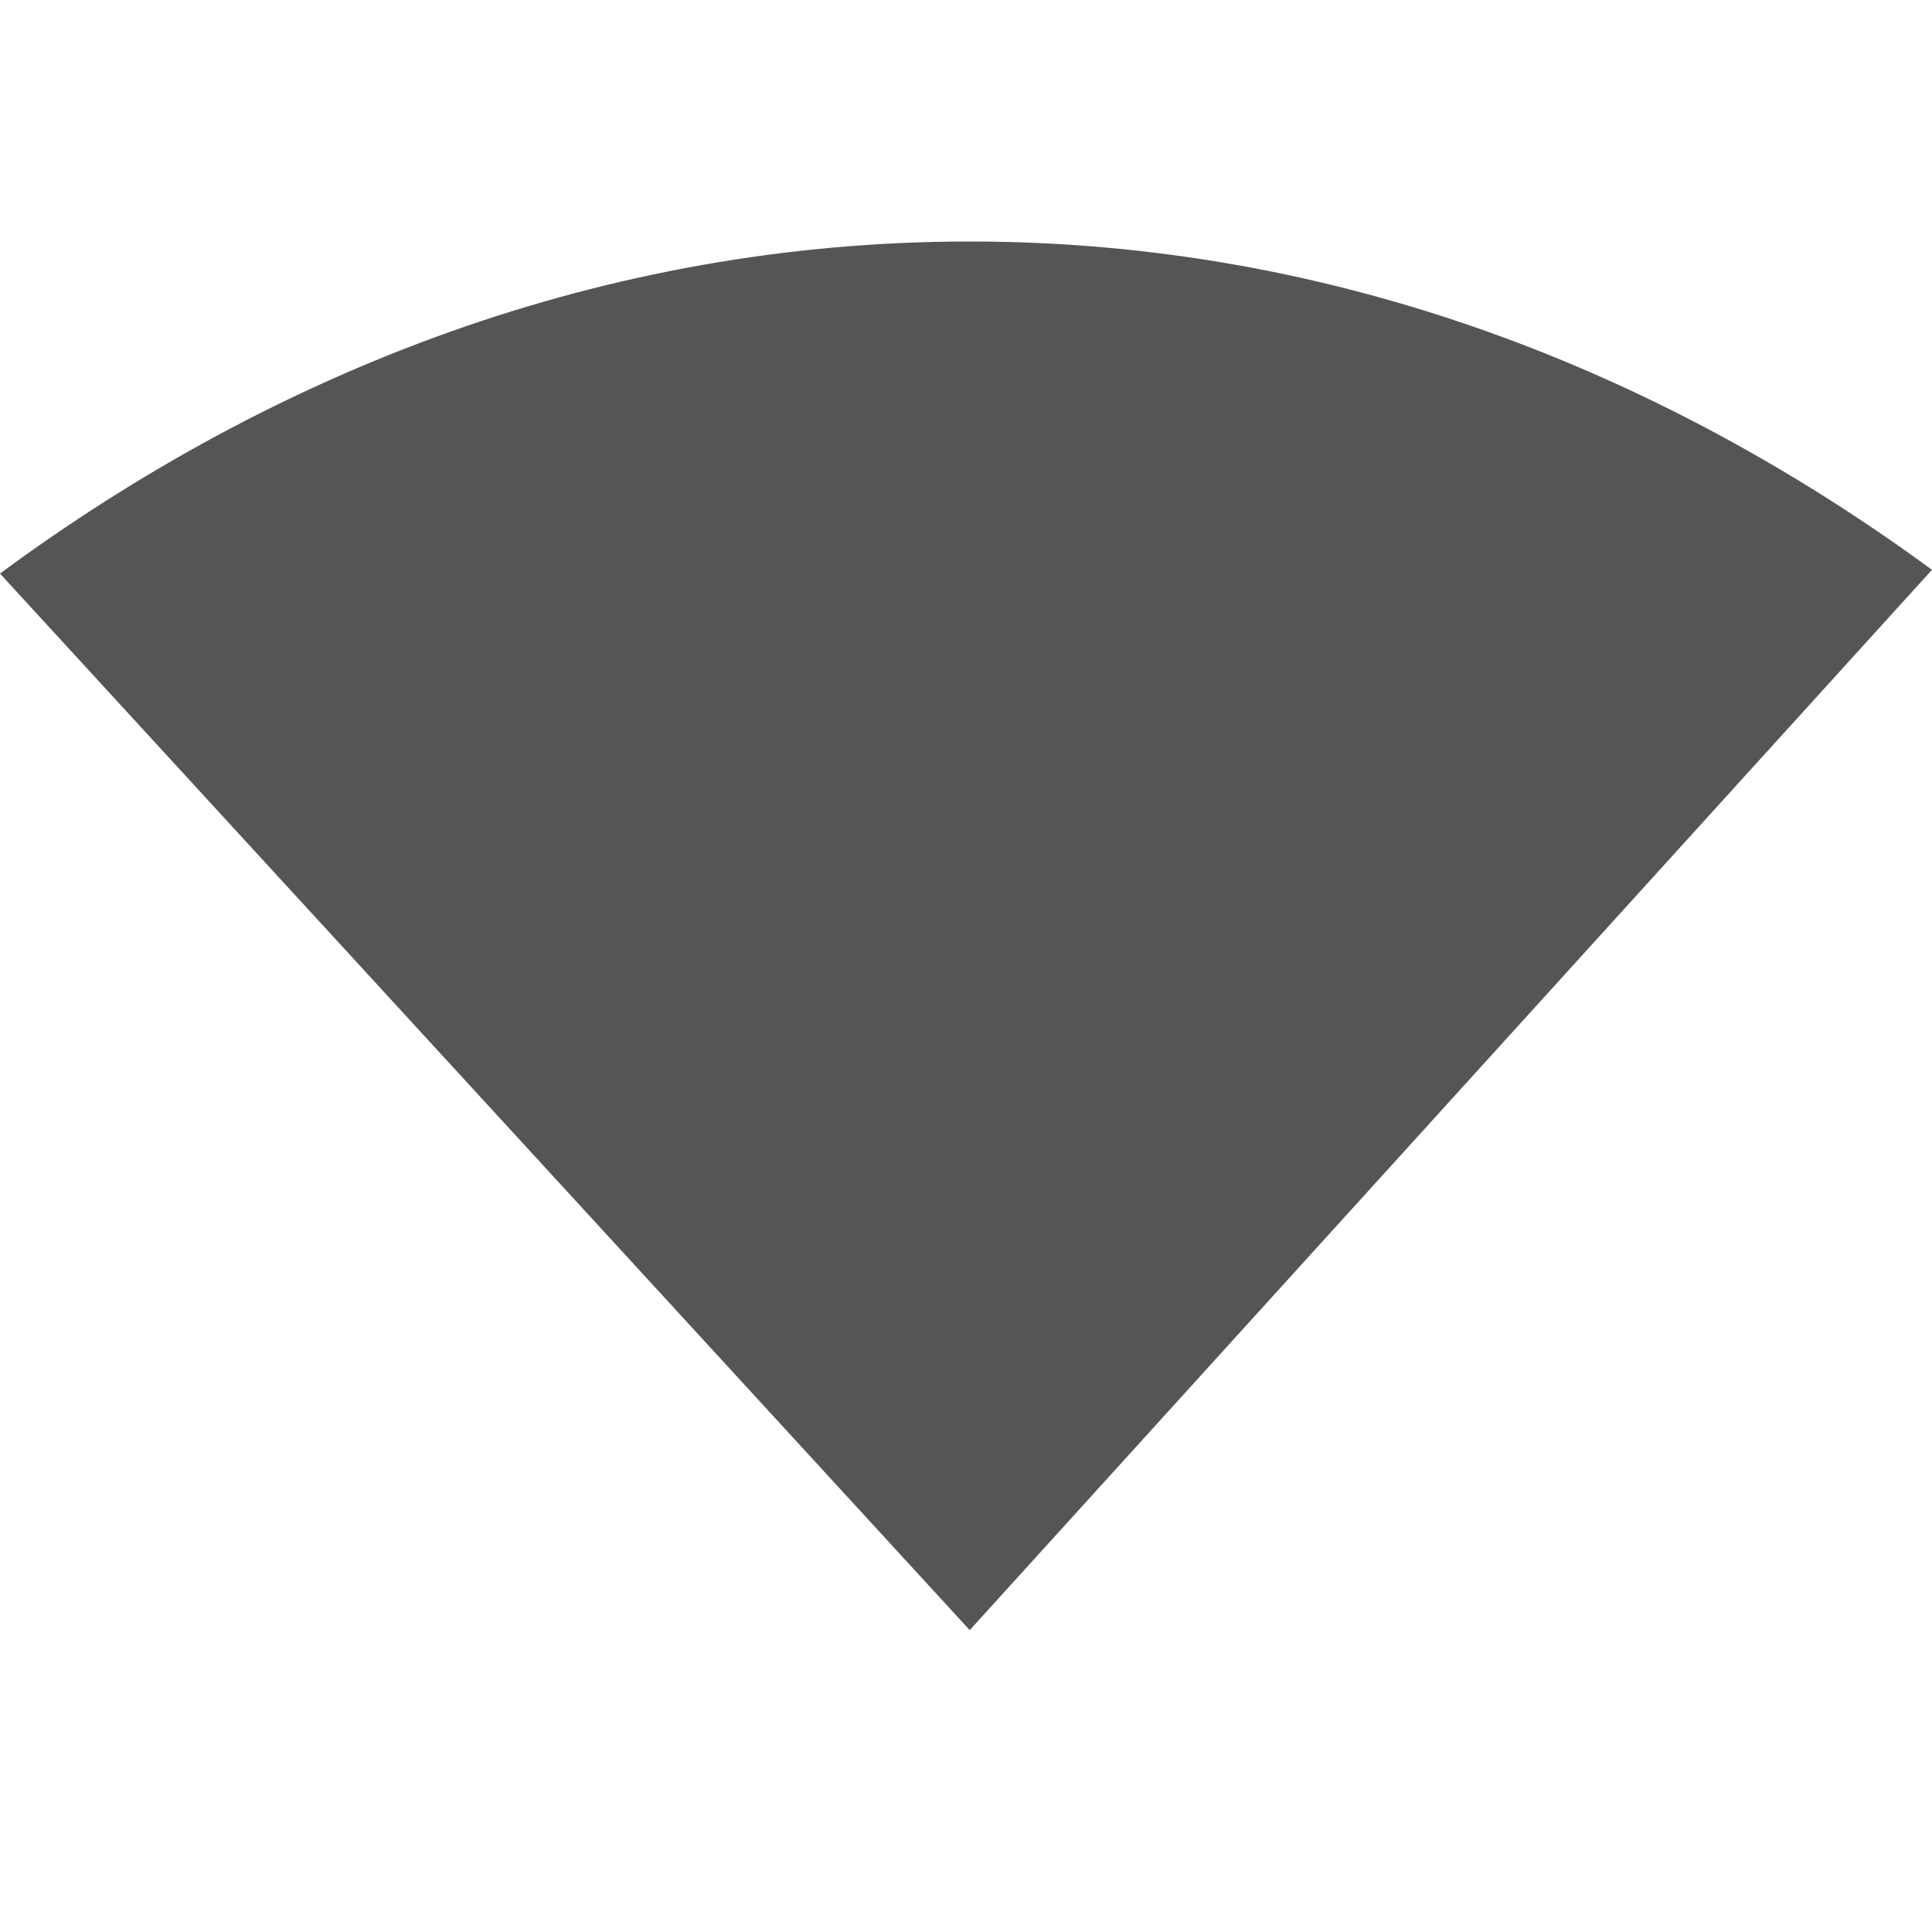
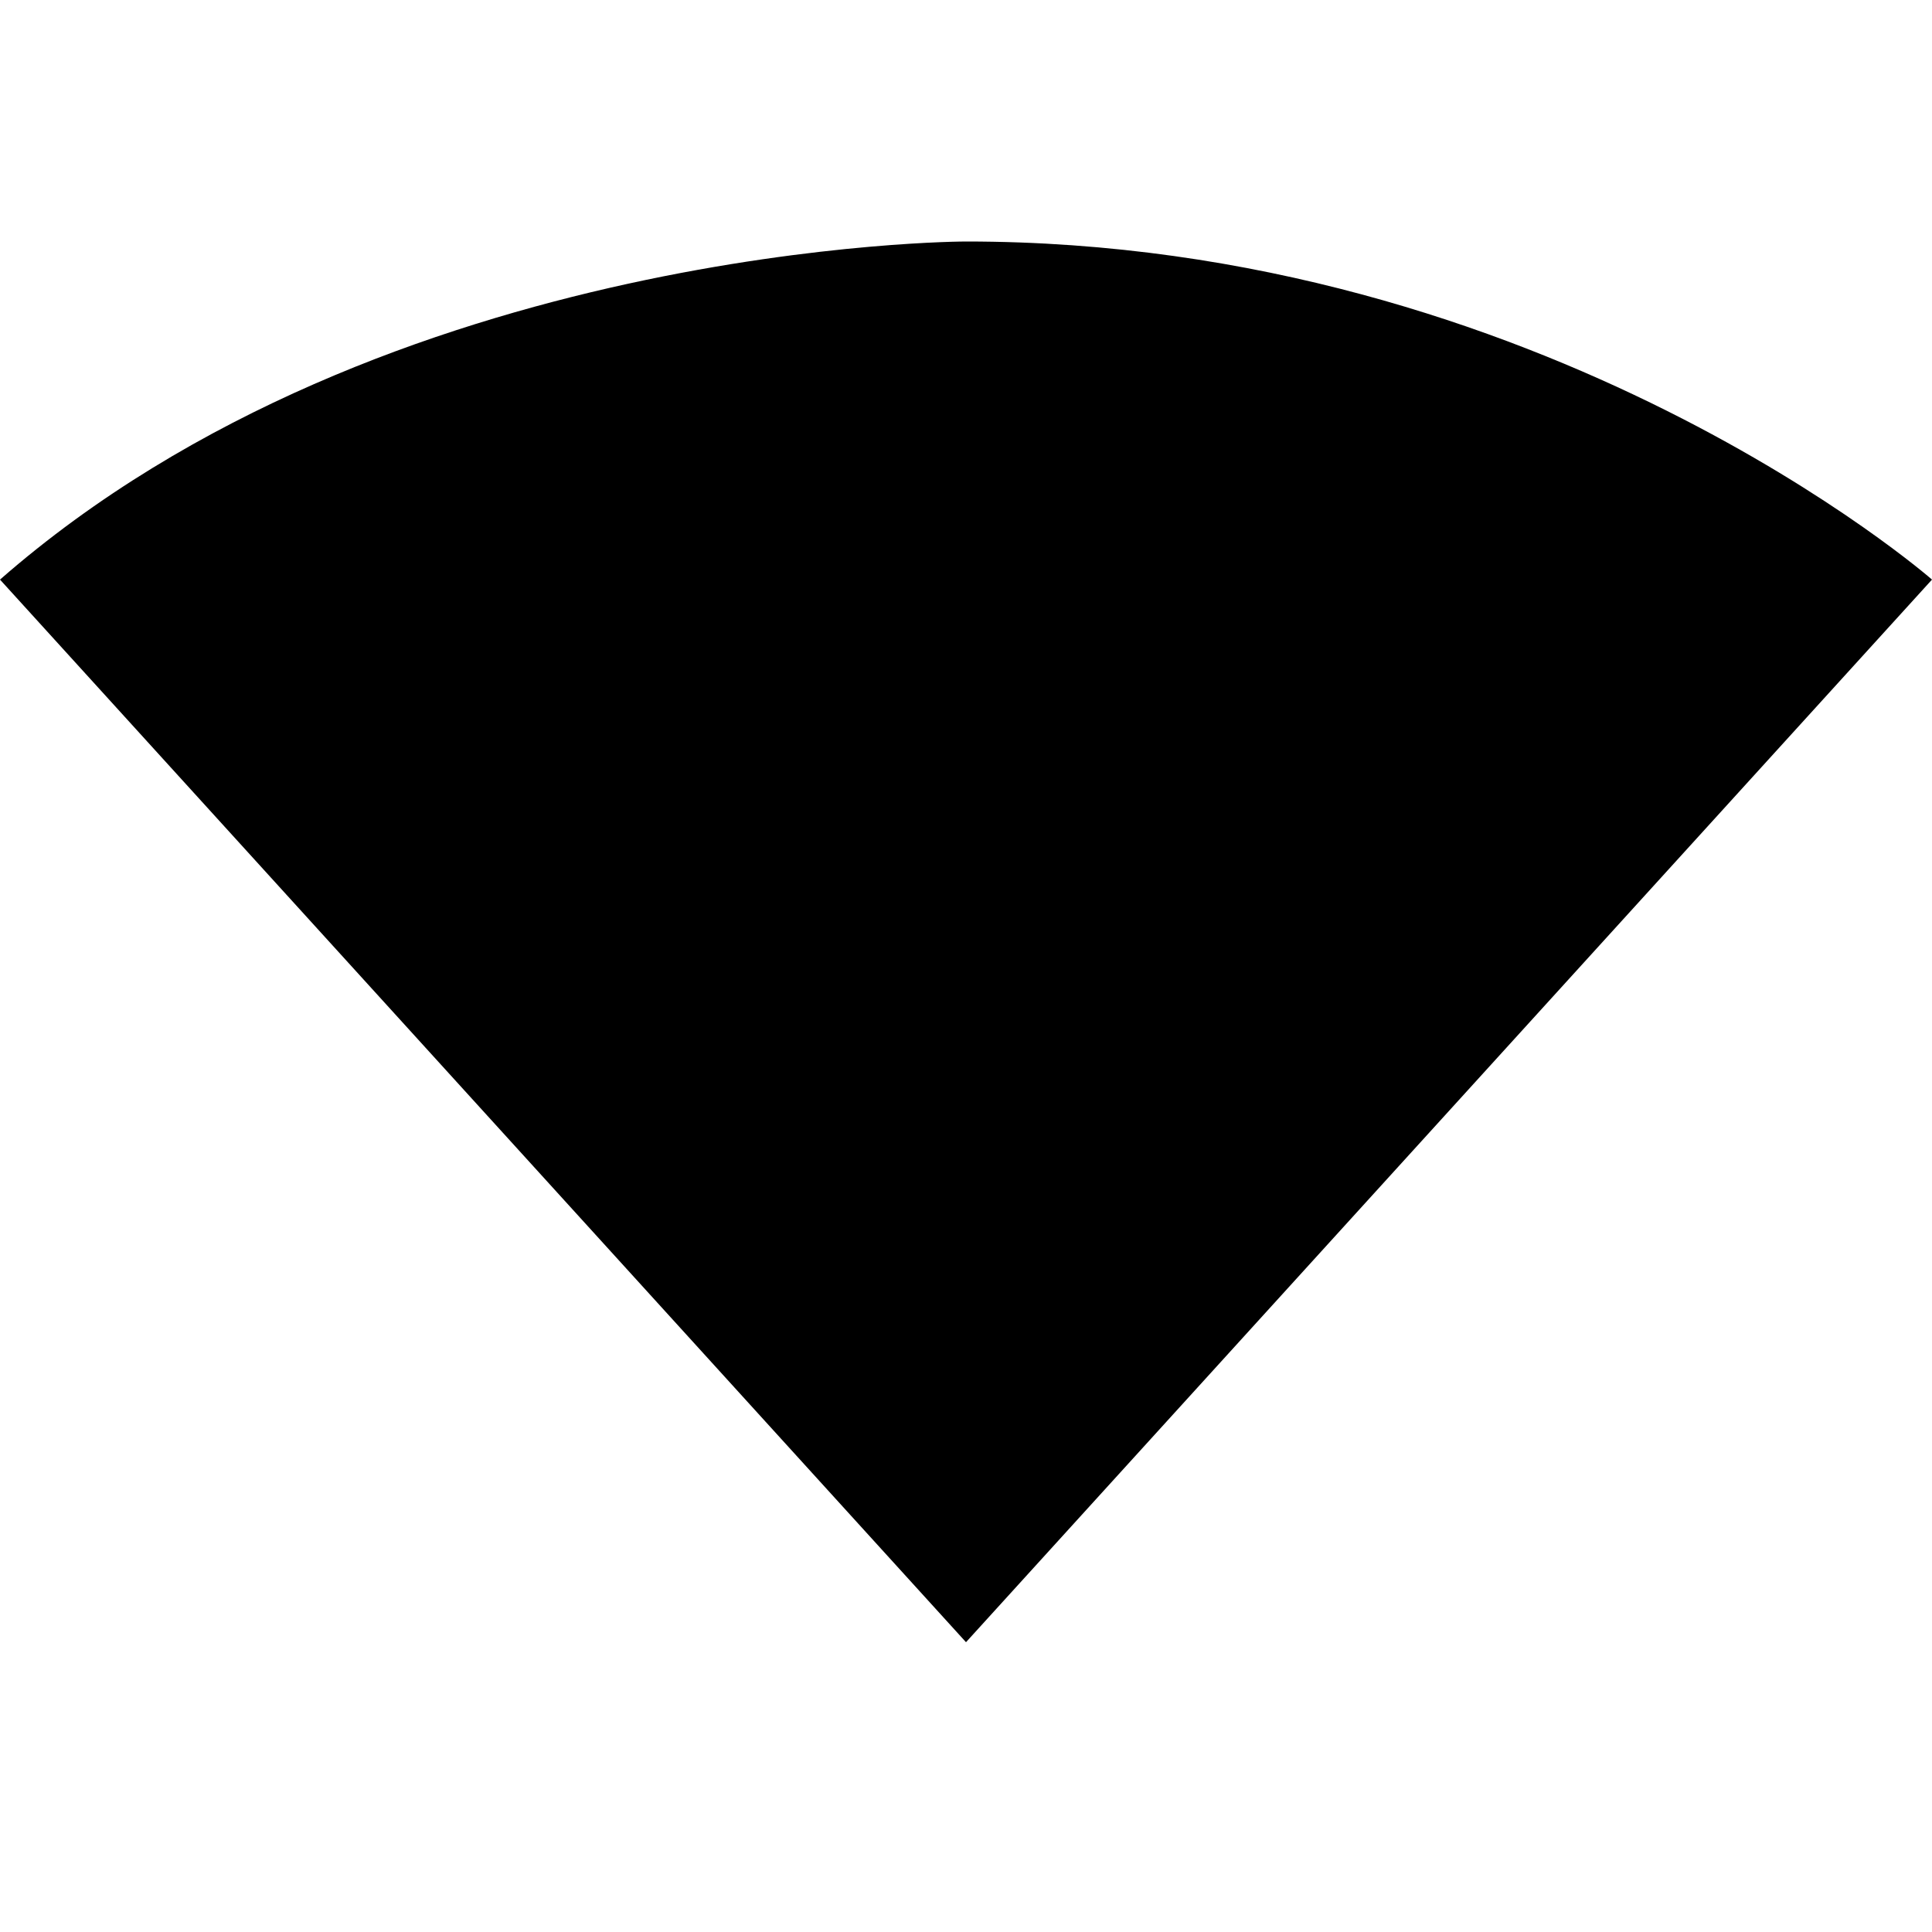
- <svg xmlns="http://www.w3.org/2000/svg" xmlns:ns1="http://www.openswatchbook.org/uri/2009/osb" height="16" id="svg7384" style="enable-background:new" version="1.1" width="16">
-   <defs id="defs7386">
-     <linearGradient id="linearGradient5606" ns1:paint="solid">
-       <stop id="stop5608" offset="0" style="stop-color:#000000;stop-opacity:1;" />
-     </linearGradient>
-     <filter id="filter7554" style="color-interpolation-filters:sRGB">
-       <feBlend id="feBlend7556" in2="BackgroundImage" mode="darken" />
-     </filter>
-   </defs>
-   <g id="layer9" style="display:inline" transform="translate(-585.0002,139)" />
-   <g id="layer10" style="display:inline;filter:url(#filter7554)" transform="translate(-585.0002,139)">
-     <path d="m 593.031,-137 c -3.034,0 -5.766,1.078 -8.031,2.75 l 8.031,8.75 7.969,-8.781 C 598.744,-135.935 596.043,-137 593.031,-137 Z" id="path3074-2" style="color:#000000;display:inline;overflow:visible;visibility:visible;fill:#555555;fill-opacity:1;fill-rule:nonzero;stroke:none;stroke-width:1;marker:none;enable-background:accumulate" />
-   </g>
-   <g id="layer1" style="display:inline" transform="translate(-344,-478)" />
-   <g id="layer14" style="display:inline" transform="translate(-585.0002,139)" />
-   <g id="layer15" style="display:inline" transform="translate(-585.0002,139)" />
-   <g id="g71291" style="display:inline" transform="translate(-585.0002,139)" />
-   <g id="layer2" style="display:inline" transform="translate(-344,-328)" />
-   <g id="g6058" style="display:inline" transform="translate(-344,-328)" />
-   <g id="layer12" style="display:inline" transform="translate(-585.0002,139)" />
+ <svg xmlns="http://www.w3.org/2000/svg" height="16" width="16">
+   <path d="m8 2s-4.8 0-8 2.8l8 8.8 8-8.8s-3.2-2.8-8-2.8z" />
</svg>
